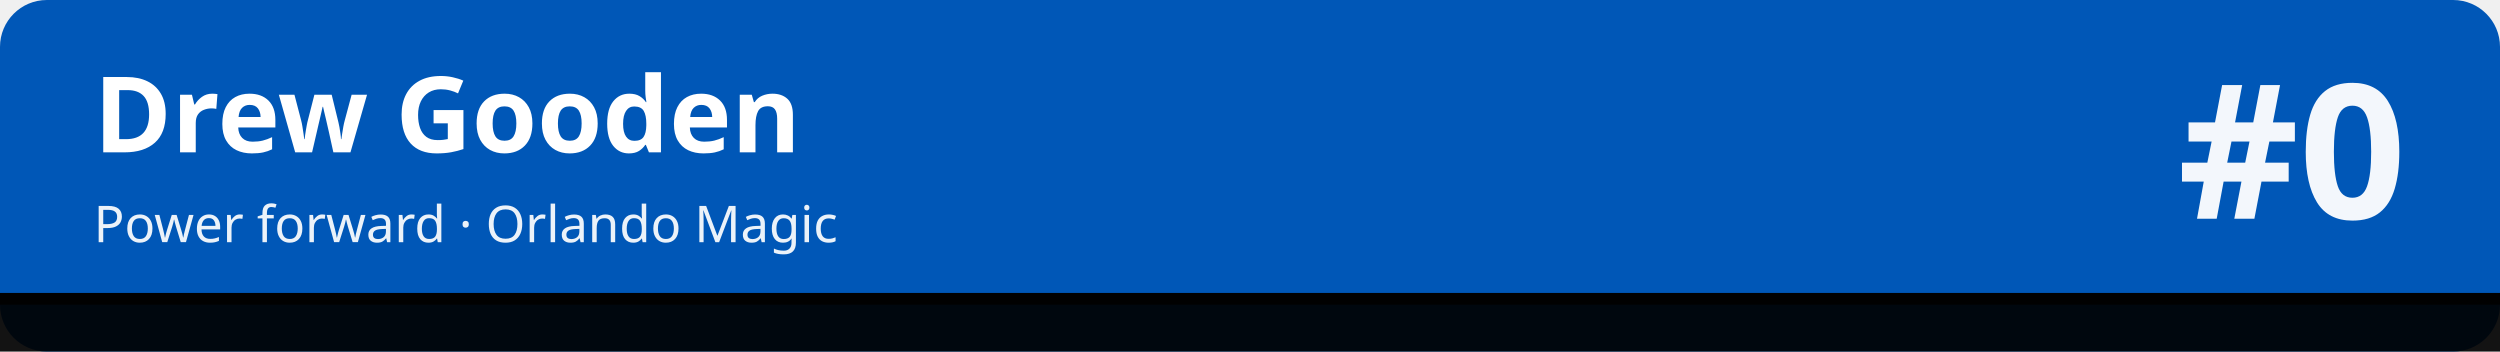
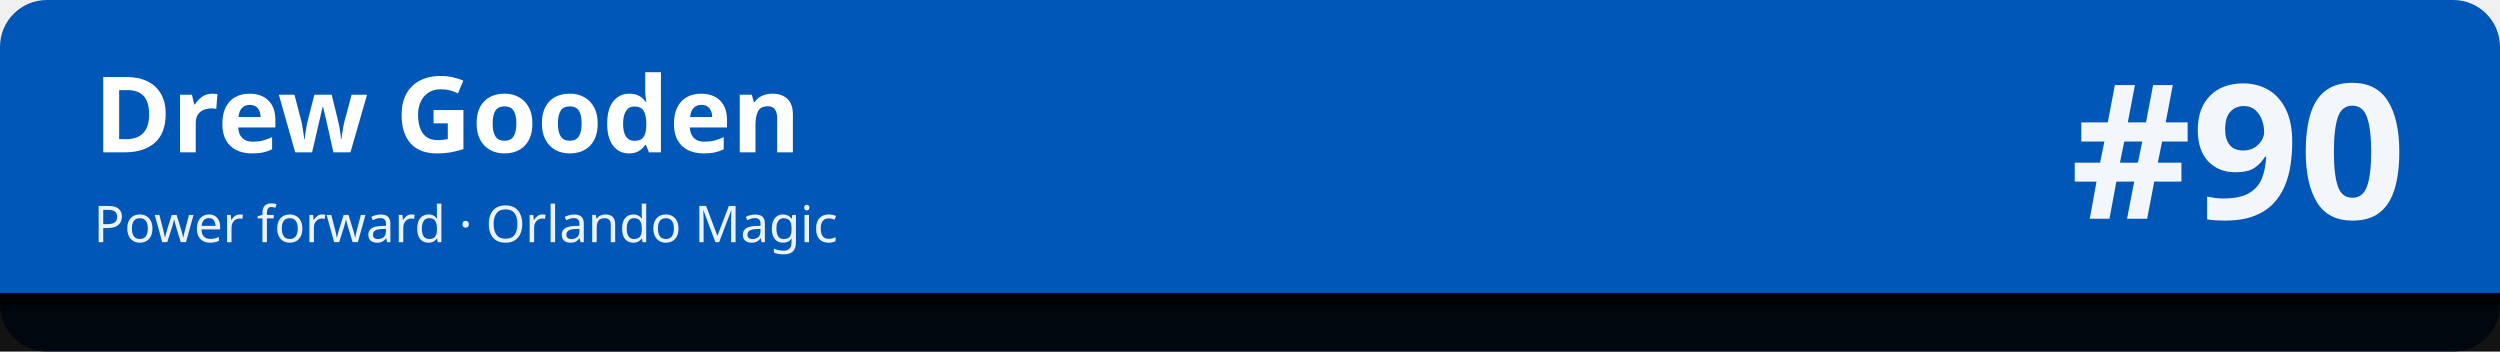
<svg xmlns="http://www.w3.org/2000/svg" width="1280" height="180" viewBox="0 0 1280 180" role="img" aria-labelledby="t d">
  <rect width="1280" height="180" rx="24" fill="#0057b7" />
  <rect x="0" y="150" width="1280" height="30" fill="#010101" fill-opacity=".92" />
  <rect x="0" y="150" width="1280" height="6" fill="#010101" />
  <text x="48" y="78" font-family="sans-serif" font-size="54" font-weight="700" fill="#ffffff">Drew Gooden</text>
  <text x="48" y="124" font-family="sans-serif" font-size="26" fill="#ffffff" fill-opacity=".92">Power forward · Orlando Magic</text>
-   <text x="1232" y="112" font-family="sans-serif" font-size="96" font-weight="800" fill="#ffffff" fill-opacity=".95" text-anchor="end">#0</text>
+   <text x="1232" y="112" font-family="sans-serif" font-size="96" font-weight="800" fill="#ffffff" fill-opacity=".95" text-anchor="end">#90</text>
</svg>
